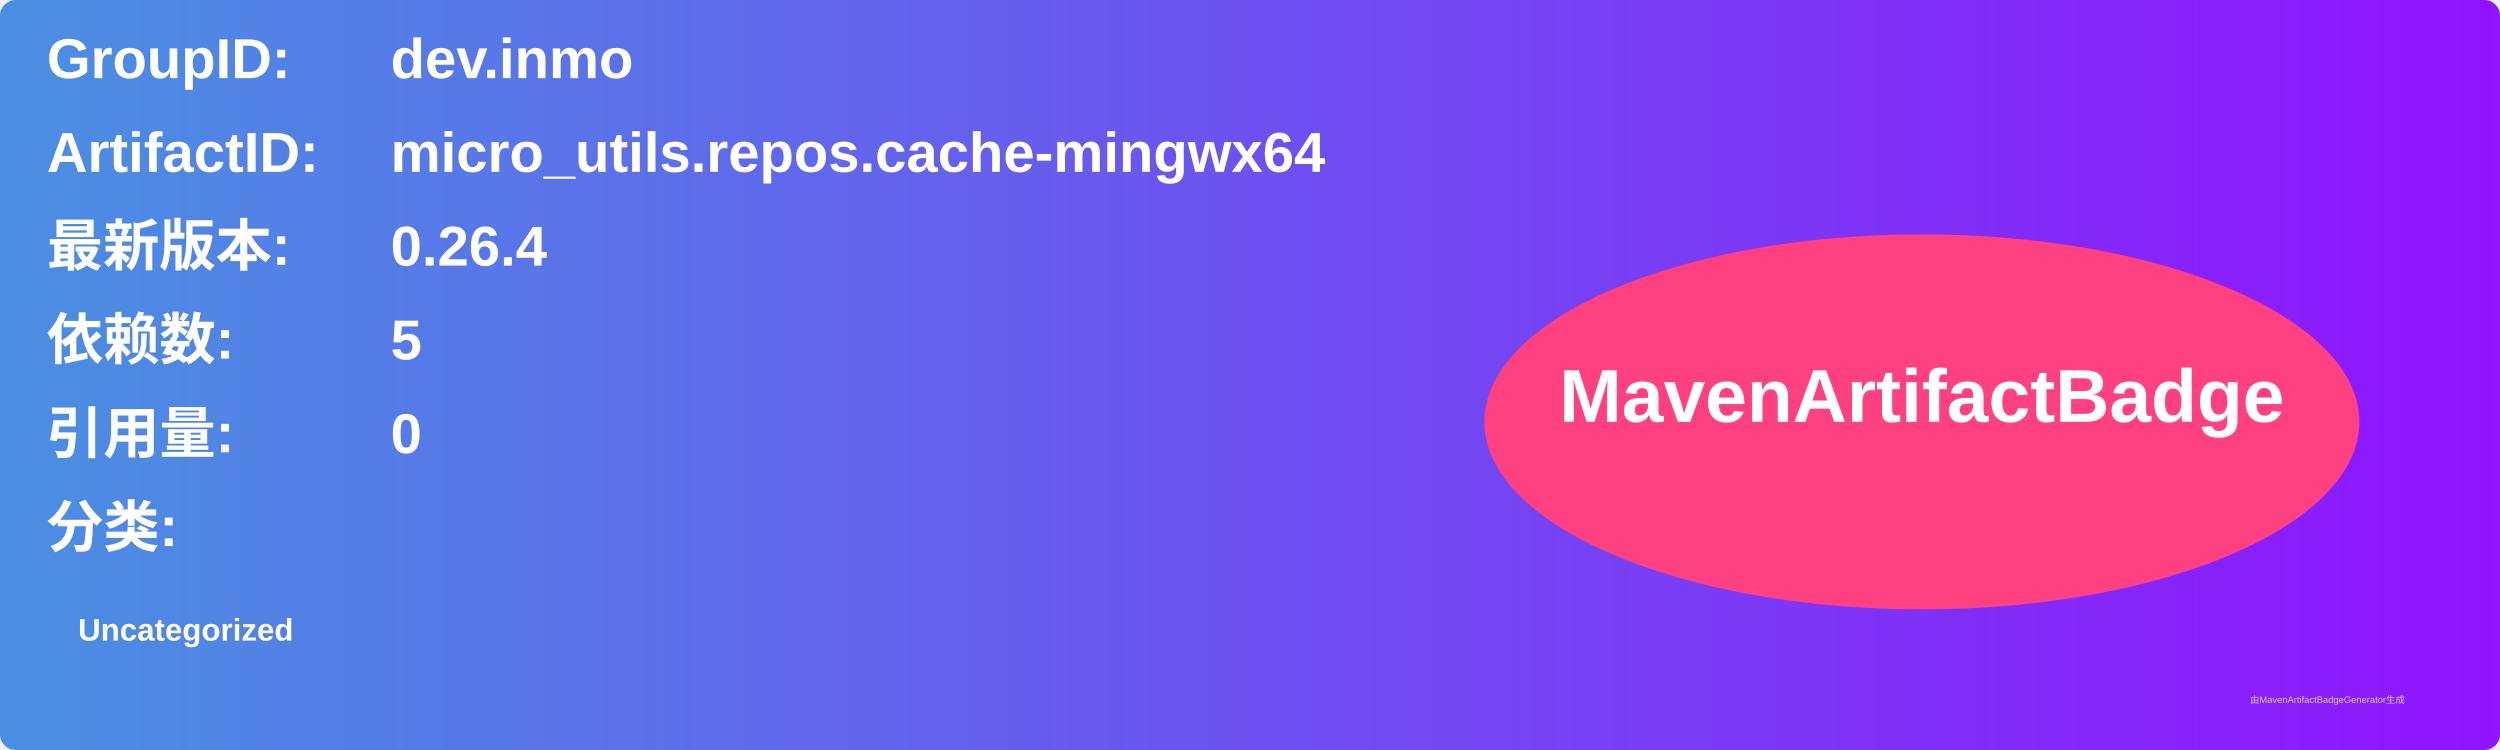
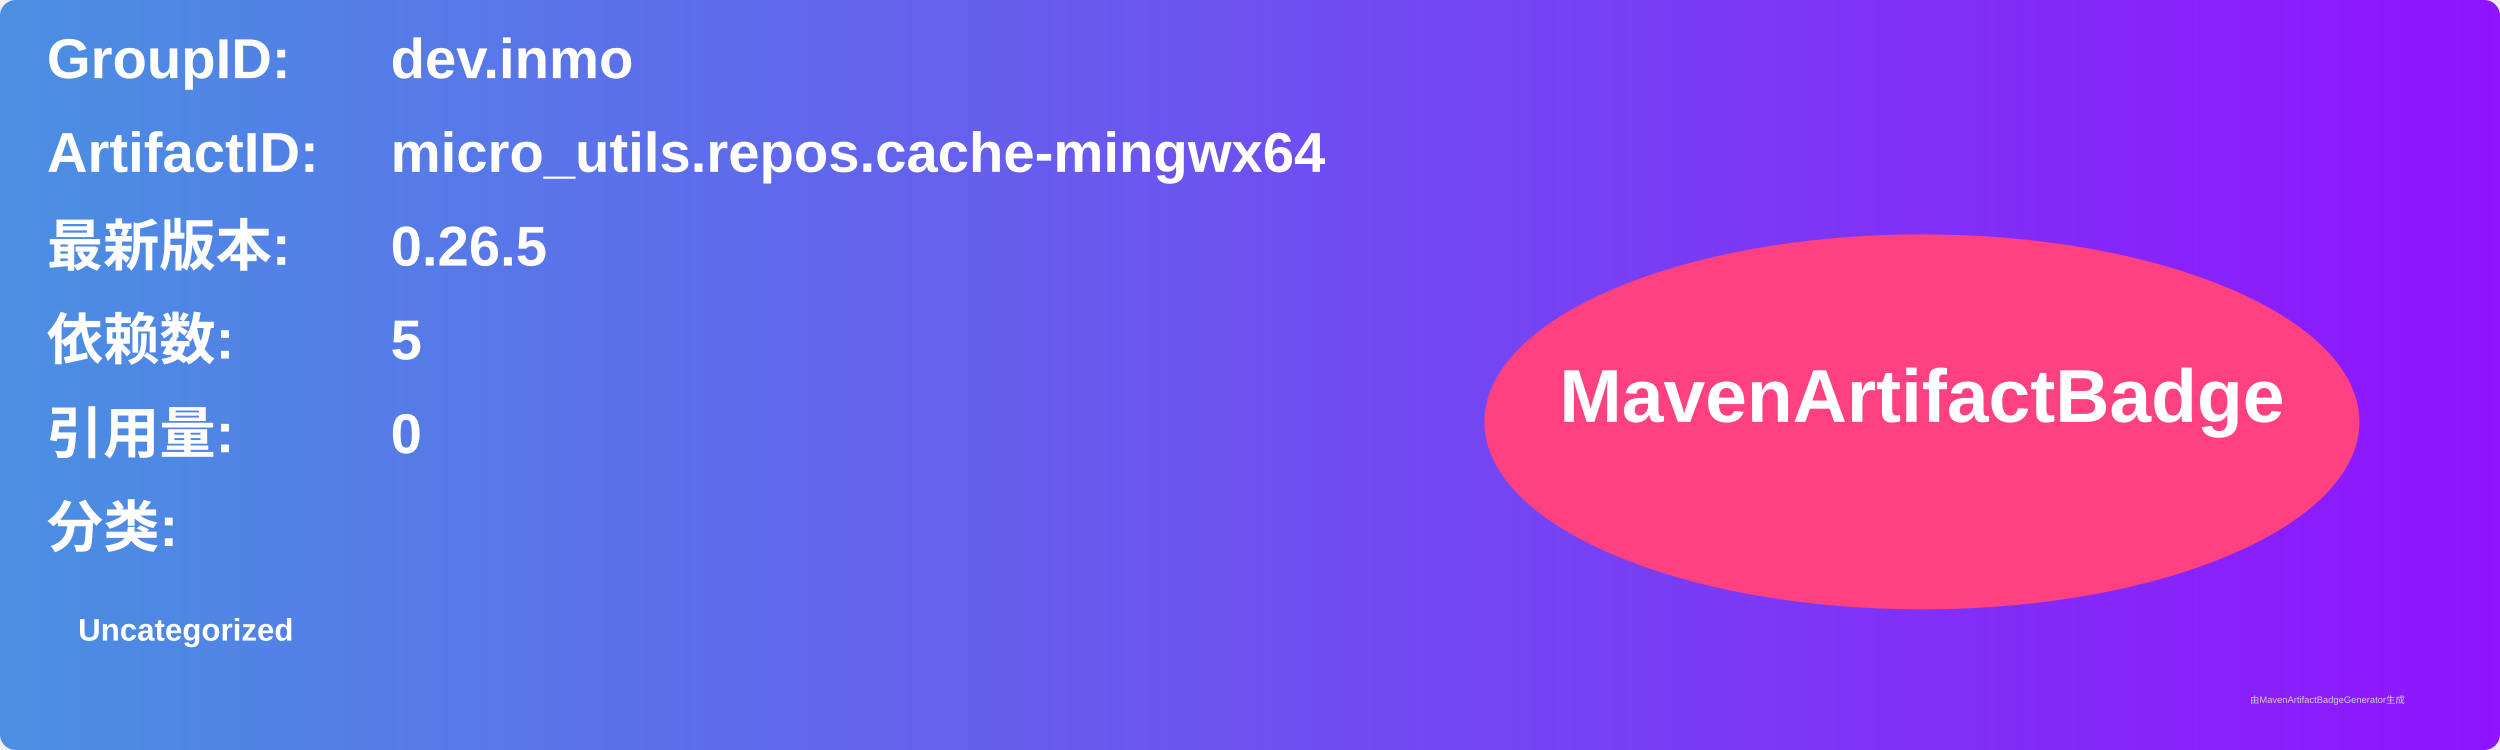
<svg xmlns="http://www.w3.org/2000/svg" width="800" height="240" viewBox="0 0 800 240">
  <linearGradient id="grad" x1="0%" y1="0%" x2="100%" y2="0%">
    <stop offset="0%" stop-color="#4a90e2" />
    <stop offset="100%" stop-color="#9013fe" />
  </linearGradient>
  <rect width="100%" height="100%" rx="5" ry="5" fill="url(#grad)" />
  <g transform="translate(15, 15)">
    <text x="0" y="10" font-family="Arial" font-size="18" fill="white" font-weight="bold" width="260">GroupID:</text>
    <text x="110" y="10" font-family="Arial" font-size="18" fill="white" font-weight="bold" width="460">dev.inmo</text>
    <text x="0" y="40" font-family="Arial" font-size="18" fill="white" font-weight="bold" width="260">ArtifactID:</text>
    <text x="110" y="40" font-family="Arial" font-size="18" fill="white" font-weight="bold" width="460">micro_utils.repos.cache-mingwx64</text>
    <text x="0" y="70" font-family="Arial" font-size="18" fill="white" font-weight="bold">最新版本:</text>
    <text x="110" y="70" font-family="Arial" font-size="18" fill="white" font-weight="bold">
-       <tspan font-weight="bold">0.26.4</tspan>
+       <tspan font-weight="bold">0.26.5</tspan>
    </text>
    <text x="0" y="100" font-family="Arial" font-size="18" fill="white" font-weight="bold">依赖数: </text>
    <text x="110" y="100" font-family="Arial" font-size="18" fill="white">
      <tspan font-weight="bold">5</tspan>
    </text>
    <text x="0" y="130" font-family="Arial" font-size="18" fill="white" font-weight="bold">引用量: </text>
    <text x="110" y="130" font-family="Arial" font-size="18" fill="white">
      <tspan font-weight="bold">0</tspan>
    </text>
    <text x="0" y="160" font-family="Arial" font-size="18" fill="white" font-weight="bold">分类:</text>
    <text x="10" y="190" font-family="Arial" font-size="10" fill="white">
      <tspan font-weight="bold">Uncategorized</tspan>
    </text>
    <ellipse cx="600" cy="120" rx="140" ry="60" fill="#ff4081" />
    <text x="600" y="120" text-anchor="middle" font-family="Arial" font-size="24" fill="white" font-weight="bold">MavenArtifactBadge</text>
  </g>
  <text x="720" y="225" font-family="Arial" font-size="3" fill="#d0d0d0">由MavenArtifactBadgeGenerator生成</text>
</svg>
